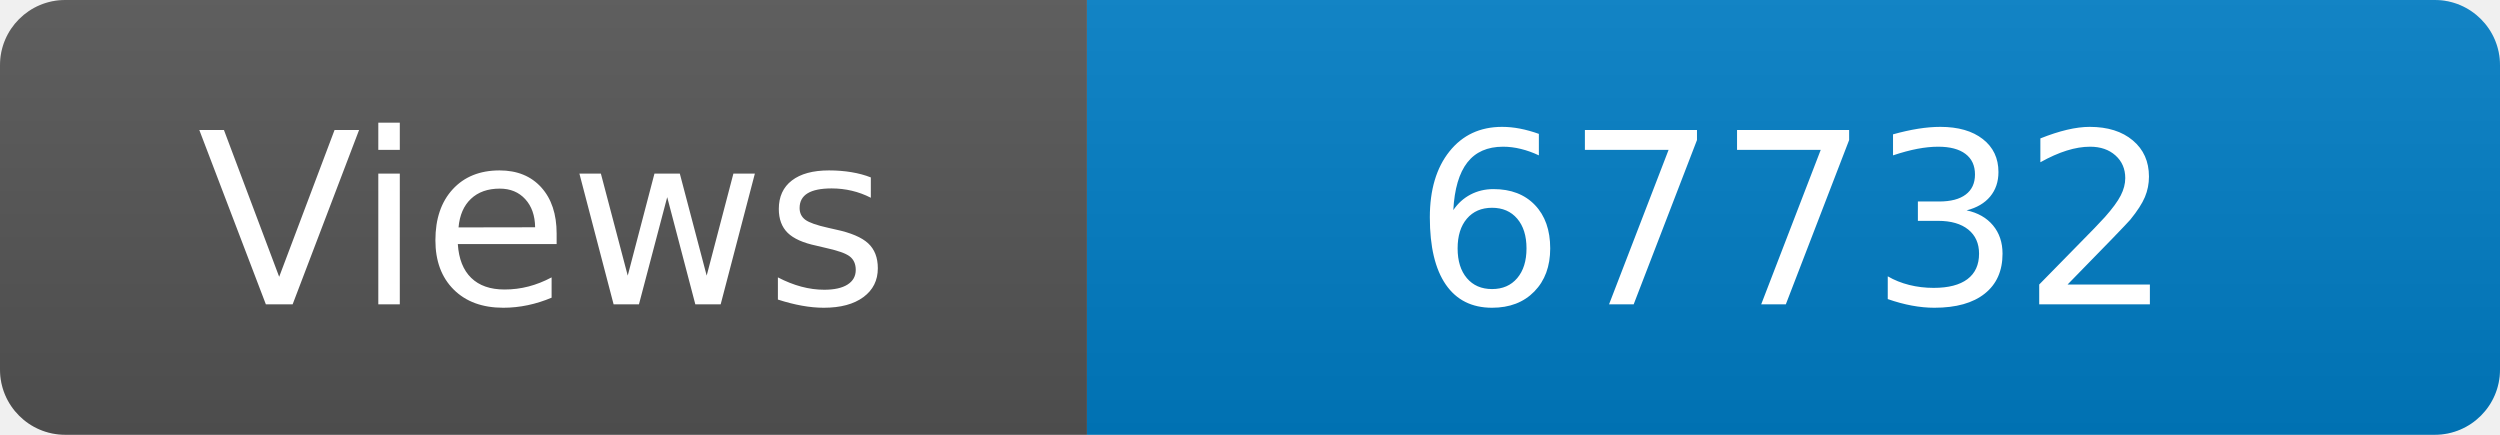
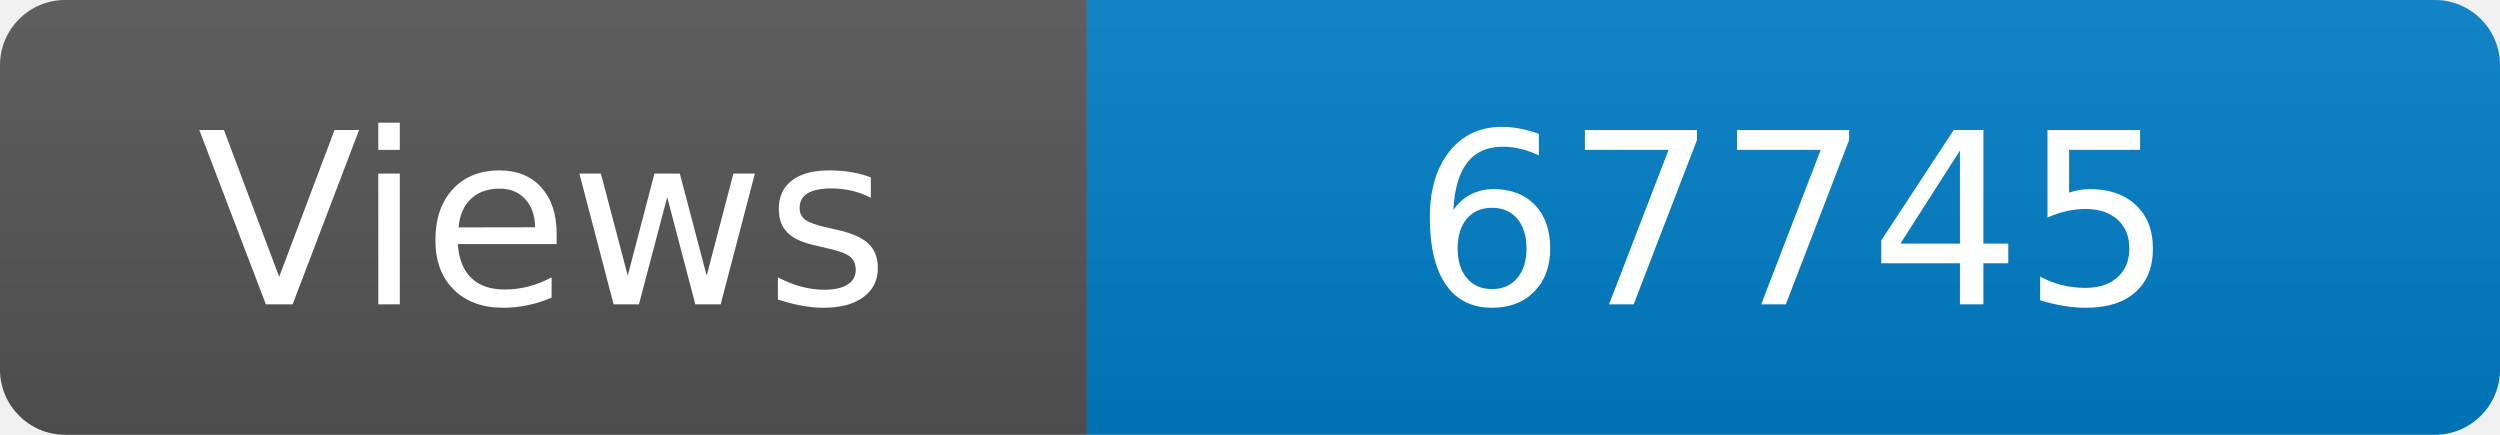
<svg xmlns="http://www.w3.org/2000/svg" width="115" height="20" role="img" aria-label="Maintained?: yes">
  <linearGradient id="s" x2="0" y2="100%">
    <stop offset="0" stop-color="#bbb" stop-opacity=".1" />
    <stop offset="1" stop-opacity=".1" />
  </linearGradient>
  <clipPath id="r">
    <rect width="115" height="20" rx="3" fill="#fff" />
  </clipPath>
  <g clip-path="url(#r)">
    <rect width="50" height="20" fill="#555" />
    <rect x="50" width="160" height="20" fill="#007ec6" />
    <rect width="115" height="20" fill="url(#s)" />
  </g>
  <g fill="#fff" text-anchor="middle" font-family="Verdana,Geneva,DejaVu Sans,sans-serif" font-size="110">
    <text x="250" y="140" transform="scale(.1)" fill="#fff">Views</text>
-     <text x="825" y="140" transform="scale(.1)" fill="#fff">67732</text>
+     <text x="825" y="140" transform="scale(.1)" fill="#fff">67745</text>
  </g>
</svg>
